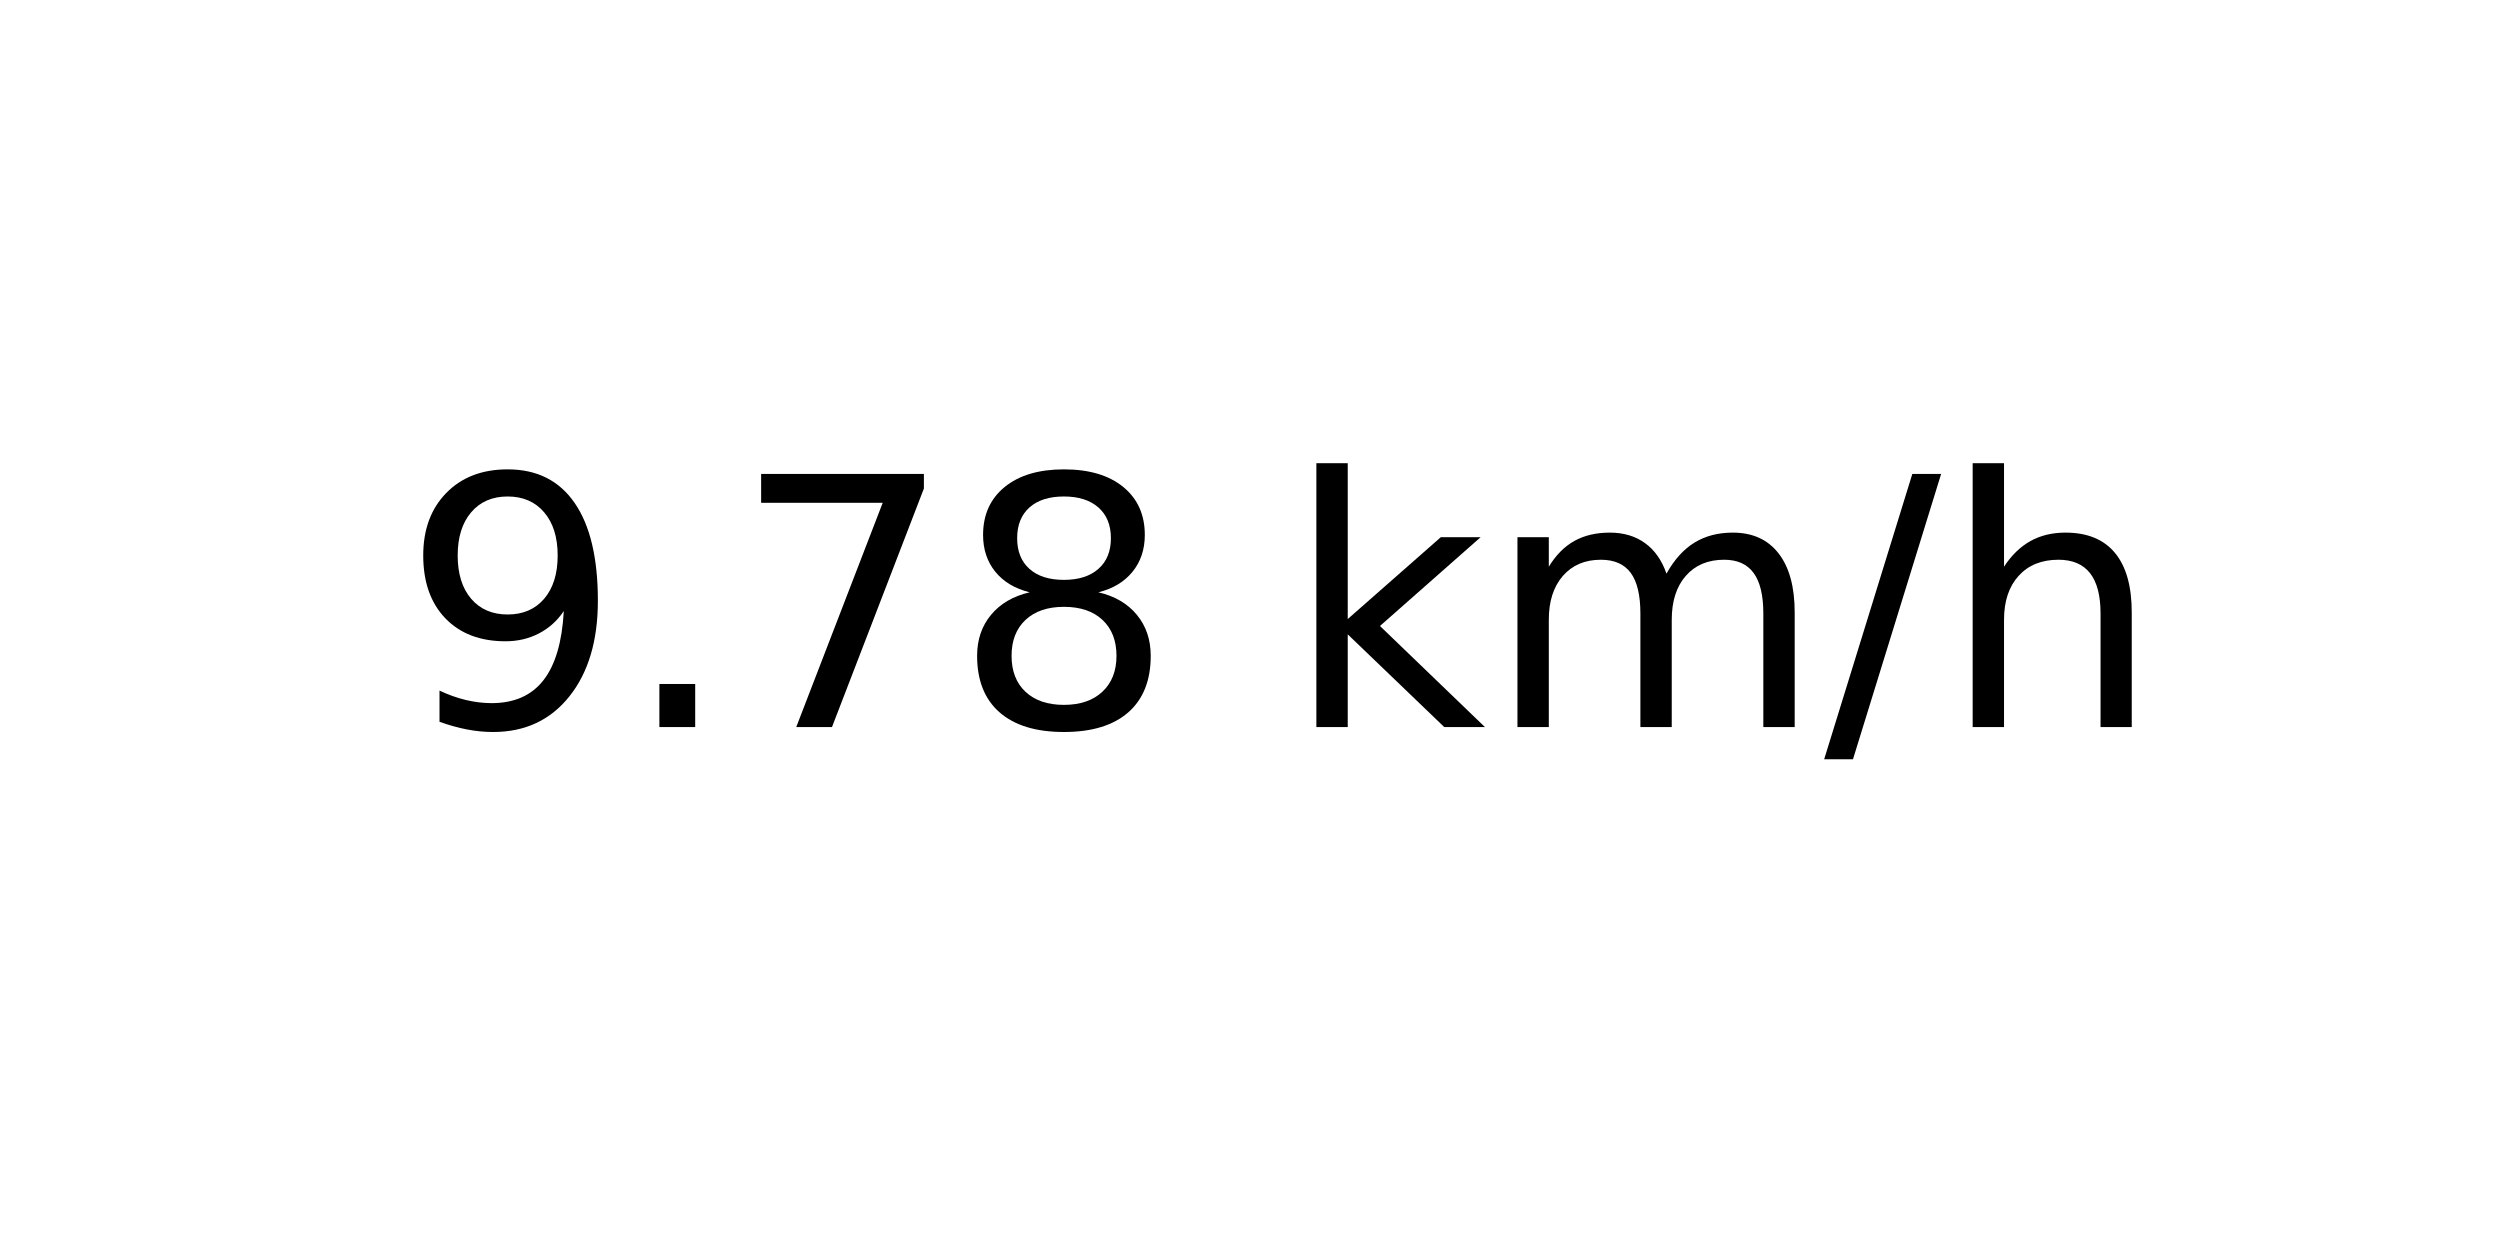
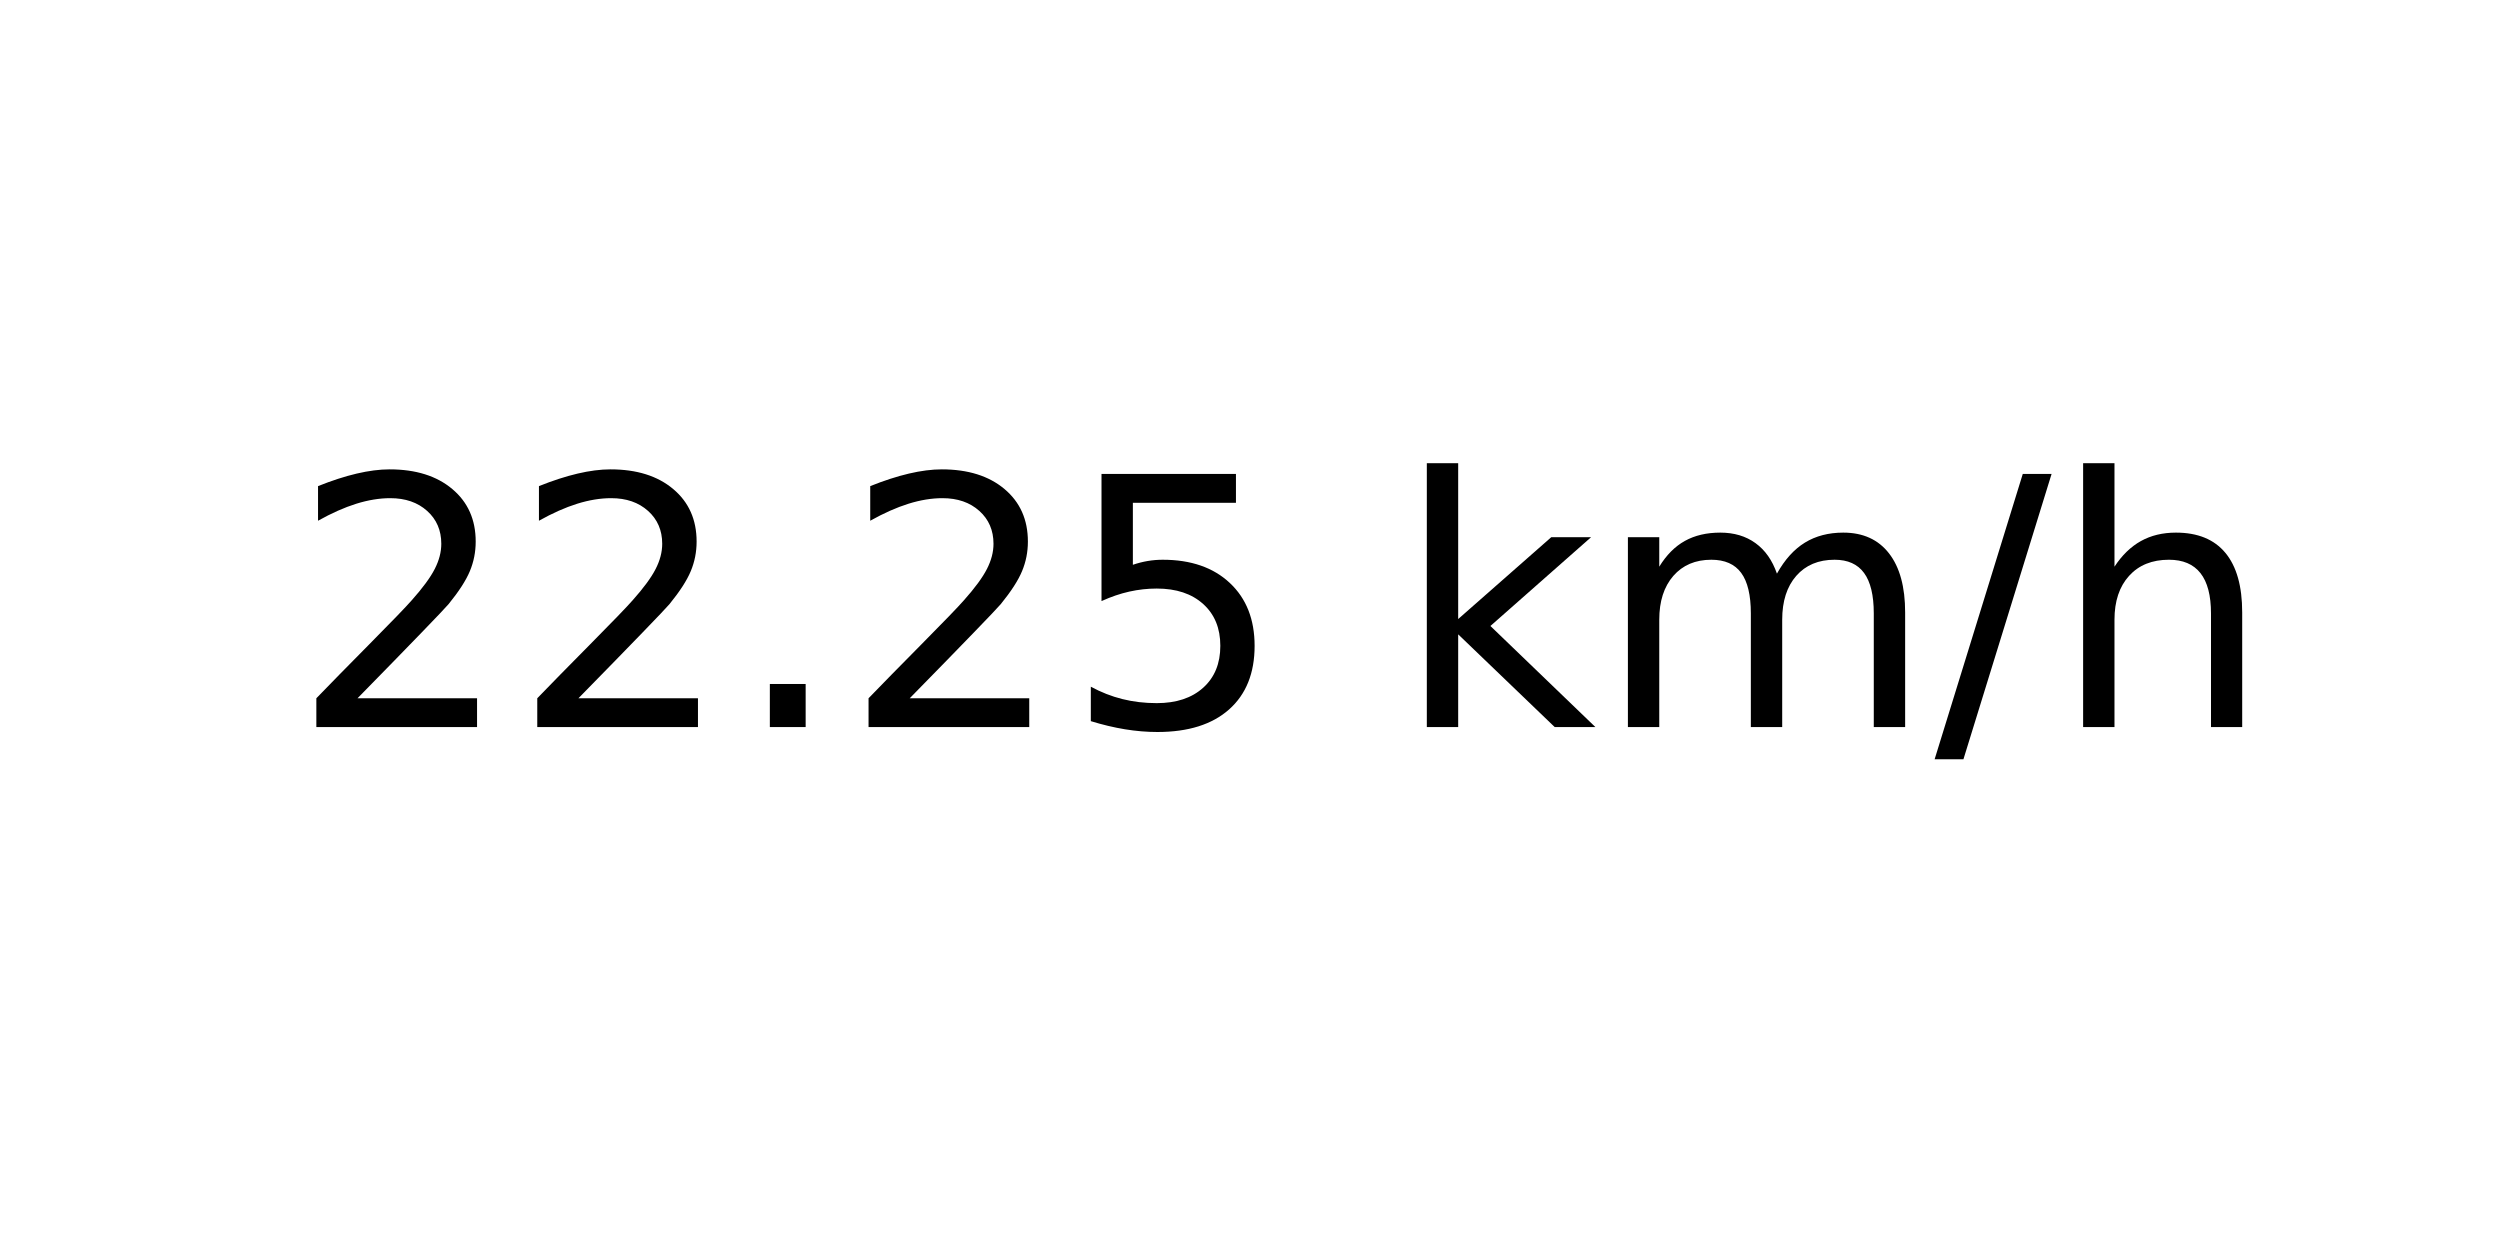
<svg xmlns="http://www.w3.org/2000/svg" xmlns:xlink="http://www.w3.org/1999/xlink" width="72pt" height="36pt" viewBox="0 0 72 36" version="1.1">
  <defs>
    <style type="text/css">*{stroke-linejoin: round; stroke-linecap: butt}</style>
  </defs>
  <g id="figure_1">
    <g id="axes_1">
      <g id="text_1">
-         <g transform="translate(11.55937 20.93937) scale(0.1 -0.1)">
+         <g transform="translate(8.378125 20.93937) scale(0.1 -0.1)">
          <defs>
-             <path id="DejaVuSans-39" d="M 703 97  L 703 672  Q 941 559 1184 500  Q 1428 441 1663 441  Q 2288 441 2617 861  Q 2947 1281 2994 2138  Q 2813 1869 2534 1725  Q 2256 1581 1919 1581  Q 1219 1581 811 2004  Q 403 2428 403 3163  Q 403 3881 828 4315  Q 1253 4750 1959 4750  Q 2769 4750 3195 4129  Q 3622 3509 3622 2328  Q 3622 1225 3098 567  Q 2575 -91 1691 -91  Q 1453 -91 1209 -44  Q 966 3 703 97  z M 1959 2075  Q 2384 2075 2632 2365  Q 2881 2656 2881 3163  Q 2881 3666 2632 3958  Q 2384 4250 1959 4250  Q 1534 4250 1286 3958  Q 1038 3666 1038 3163  Q 1038 2656 1286 2365  Q 1534 2075 1959 2075  z " transform="scale(0.015625)" />
+             <path id="DejaVuSans-32" d="M 1228 531  L 3431 531  L 3431 0  L 469 0  L 469 531  Q 828 903 1448 1529  Q 2069 2156 2228 2338  Q 2531 2678 2651 2914  Q 2772 3150 2772 3378  Q 2772 3750 2511 3984  Q 2250 4219 1831 4219  Q 1534 4219 1204 4116  Q 875 4013 500 3803  L 500 4441  Q 881 4594 1212 4672  Q 1544 4750 1819 4750  Q 2544 4750 2975 4387  Q 3406 4025 3406 3419  Q 3406 3131 3298 2873  Q 3191 2616 2906 2266  Q 2828 2175 2409 1742  Q 1991 1309 1228 531  z " transform="scale(0.015625)" />
            <path id="DejaVuSans-2e" d="M 684 794  L 1344 794  L 1344 0  L 684 0  L 684 794  z " transform="scale(0.015625)" />
-             <path id="DejaVuSans-37" d="M 525 4666  L 3525 4666  L 3525 4397  L 1831 0  L 1172 0  L 2766 4134  L 525 4134  L 525 4666  z " transform="scale(0.015625)" />
-             <path id="DejaVuSans-38" d="M 2034 2216  Q 1584 2216 1326 1975  Q 1069 1734 1069 1313  Q 1069 891 1326 650  Q 1584 409 2034 409  Q 2484 409 2743 651  Q 3003 894 3003 1313  Q 3003 1734 2745 1975  Q 2488 2216 2034 2216  z M 1403 2484  Q 997 2584 770 2862  Q 544 3141 544 3541  Q 544 4100 942 4425  Q 1341 4750 2034 4750  Q 2731 4750 3128 4425  Q 3525 4100 3525 3541  Q 3525 3141 3298 2862  Q 3072 2584 2669 2484  Q 3125 2378 3379 2068  Q 3634 1759 3634 1313  Q 3634 634 3220 271  Q 2806 -91 2034 -91  Q 1263 -91 848 271  Q 434 634 434 1313  Q 434 1759 690 2068  Q 947 2378 1403 2484  z M 1172 3481  Q 1172 3119 1398 2916  Q 1625 2713 2034 2713  Q 2441 2713 2670 2916  Q 2900 3119 2900 3481  Q 2900 3844 2670 4047  Q 2441 4250 2034 4250  Q 1625 4250 1398 4047  Q 1172 3844 1172 3481  z " transform="scale(0.015625)" />
+             <path id="DejaVuSans-35" d="M 691 4666  L 3169 4666  L 3169 4134  L 1269 4134  L 1269 2991  Q 1406 3038 1543 3061  Q 1681 3084 1819 3084  Q 2600 3084 3056 2656  Q 3513 2228 3513 1497  Q 3513 744 3044 326  Q 2575 -91 1722 -91  Q 1428 -91 1123 -41  Q 819 9 494 109  L 494 744  Q 775 591 1075 516  Q 1375 441 1709 441  Q 2250 441 2565 725  Q 2881 1009 2881 1497  Q 2881 1984 2565 2268  Q 2250 2553 1709 2553  Q 1456 2553 1204 2497  Q 953 2441 691 2322  L 691 4666  z " transform="scale(0.015625)" />
            <path id="DejaVuSans-20" transform="scale(0.015625)" />
            <path id="DejaVuSans-6b" d="M 581 4863  L 1159 4863  L 1159 1991  L 2875 3500  L 3609 3500  L 1753 1863  L 3688 0  L 2938 0  L 1159 1709  L 1159 0  L 581 0  L 581 4863  z " transform="scale(0.015625)" />
            <path id="DejaVuSans-6d" d="M 3328 2828  Q 3544 3216 3844 3400  Q 4144 3584 4550 3584  Q 5097 3584 5394 3201  Q 5691 2819 5691 2113  L 5691 0  L 5113 0  L 5113 2094  Q 5113 2597 4934 2840  Q 4756 3084 4391 3084  Q 3944 3084 3684 2787  Q 3425 2491 3425 1978  L 3425 0  L 2847 0  L 2847 2094  Q 2847 2600 2669 2842  Q 2491 3084 2119 3084  Q 1678 3084 1418 2786  Q 1159 2488 1159 1978  L 1159 0  L 581 0  L 581 3500  L 1159 3500  L 1159 2956  Q 1356 3278 1631 3431  Q 1906 3584 2284 3584  Q 2666 3584 2933 3390  Q 3200 3197 3328 2828  z " transform="scale(0.015625)" />
            <path id="DejaVuSans-2f" d="M 1625 4666  L 2156 4666  L 531 -594  L 0 -594  L 1625 4666  z " transform="scale(0.015625)" />
            <path id="DejaVuSans-68" d="M 3513 2113  L 3513 0  L 2938 0  L 2938 2094  Q 2938 2591 2744 2837  Q 2550 3084 2163 3084  Q 1697 3084 1428 2787  Q 1159 2491 1159 1978  L 1159 0  L 581 0  L 581 4863  L 1159 4863  L 1159 2956  Q 1366 3272 1645 3428  Q 1925 3584 2291 3584  Q 2894 3584 3203 3211  Q 3513 2838 3513 2113  z " transform="scale(0.015625)" />
          </defs>
-           <use xlink:href="#DejaVuSans-39" />
-           <use xlink:href="#DejaVuSans-2e" x="63.623" />
-           <use xlink:href="#DejaVuSans-37" x="95.41" />
-           <use xlink:href="#DejaVuSans-38" x="159.033" />
-           <use xlink:href="#DejaVuSans-20" x="222.656" />
-           <use xlink:href="#DejaVuSans-6b" x="254.443" />
-           <use xlink:href="#DejaVuSans-6d" x="312.354" />
-           <use xlink:href="#DejaVuSans-2f" x="409.766" />
-           <use xlink:href="#DejaVuSans-68" x="443.457" />
+           <use xlink:href="#DejaVuSans-32" />
+           <use xlink:href="#DejaVuSans-32" x="63.623" />
+           <use xlink:href="#DejaVuSans-2e" x="127.246" />
+           <use xlink:href="#DejaVuSans-32" x="159.033" />
+           <use xlink:href="#DejaVuSans-35" x="222.656" />
+           <use xlink:href="#DejaVuSans-20" x="286.279" />
+           <use xlink:href="#DejaVuSans-6b" x="318.066" />
+           <use xlink:href="#DejaVuSans-6d" x="375.977" />
+           <use xlink:href="#DejaVuSans-2f" x="473.389" />
+           <use xlink:href="#DejaVuSans-68" x="507.08" />
        </g>
      </g>
    </g>
  </g>
</svg>
